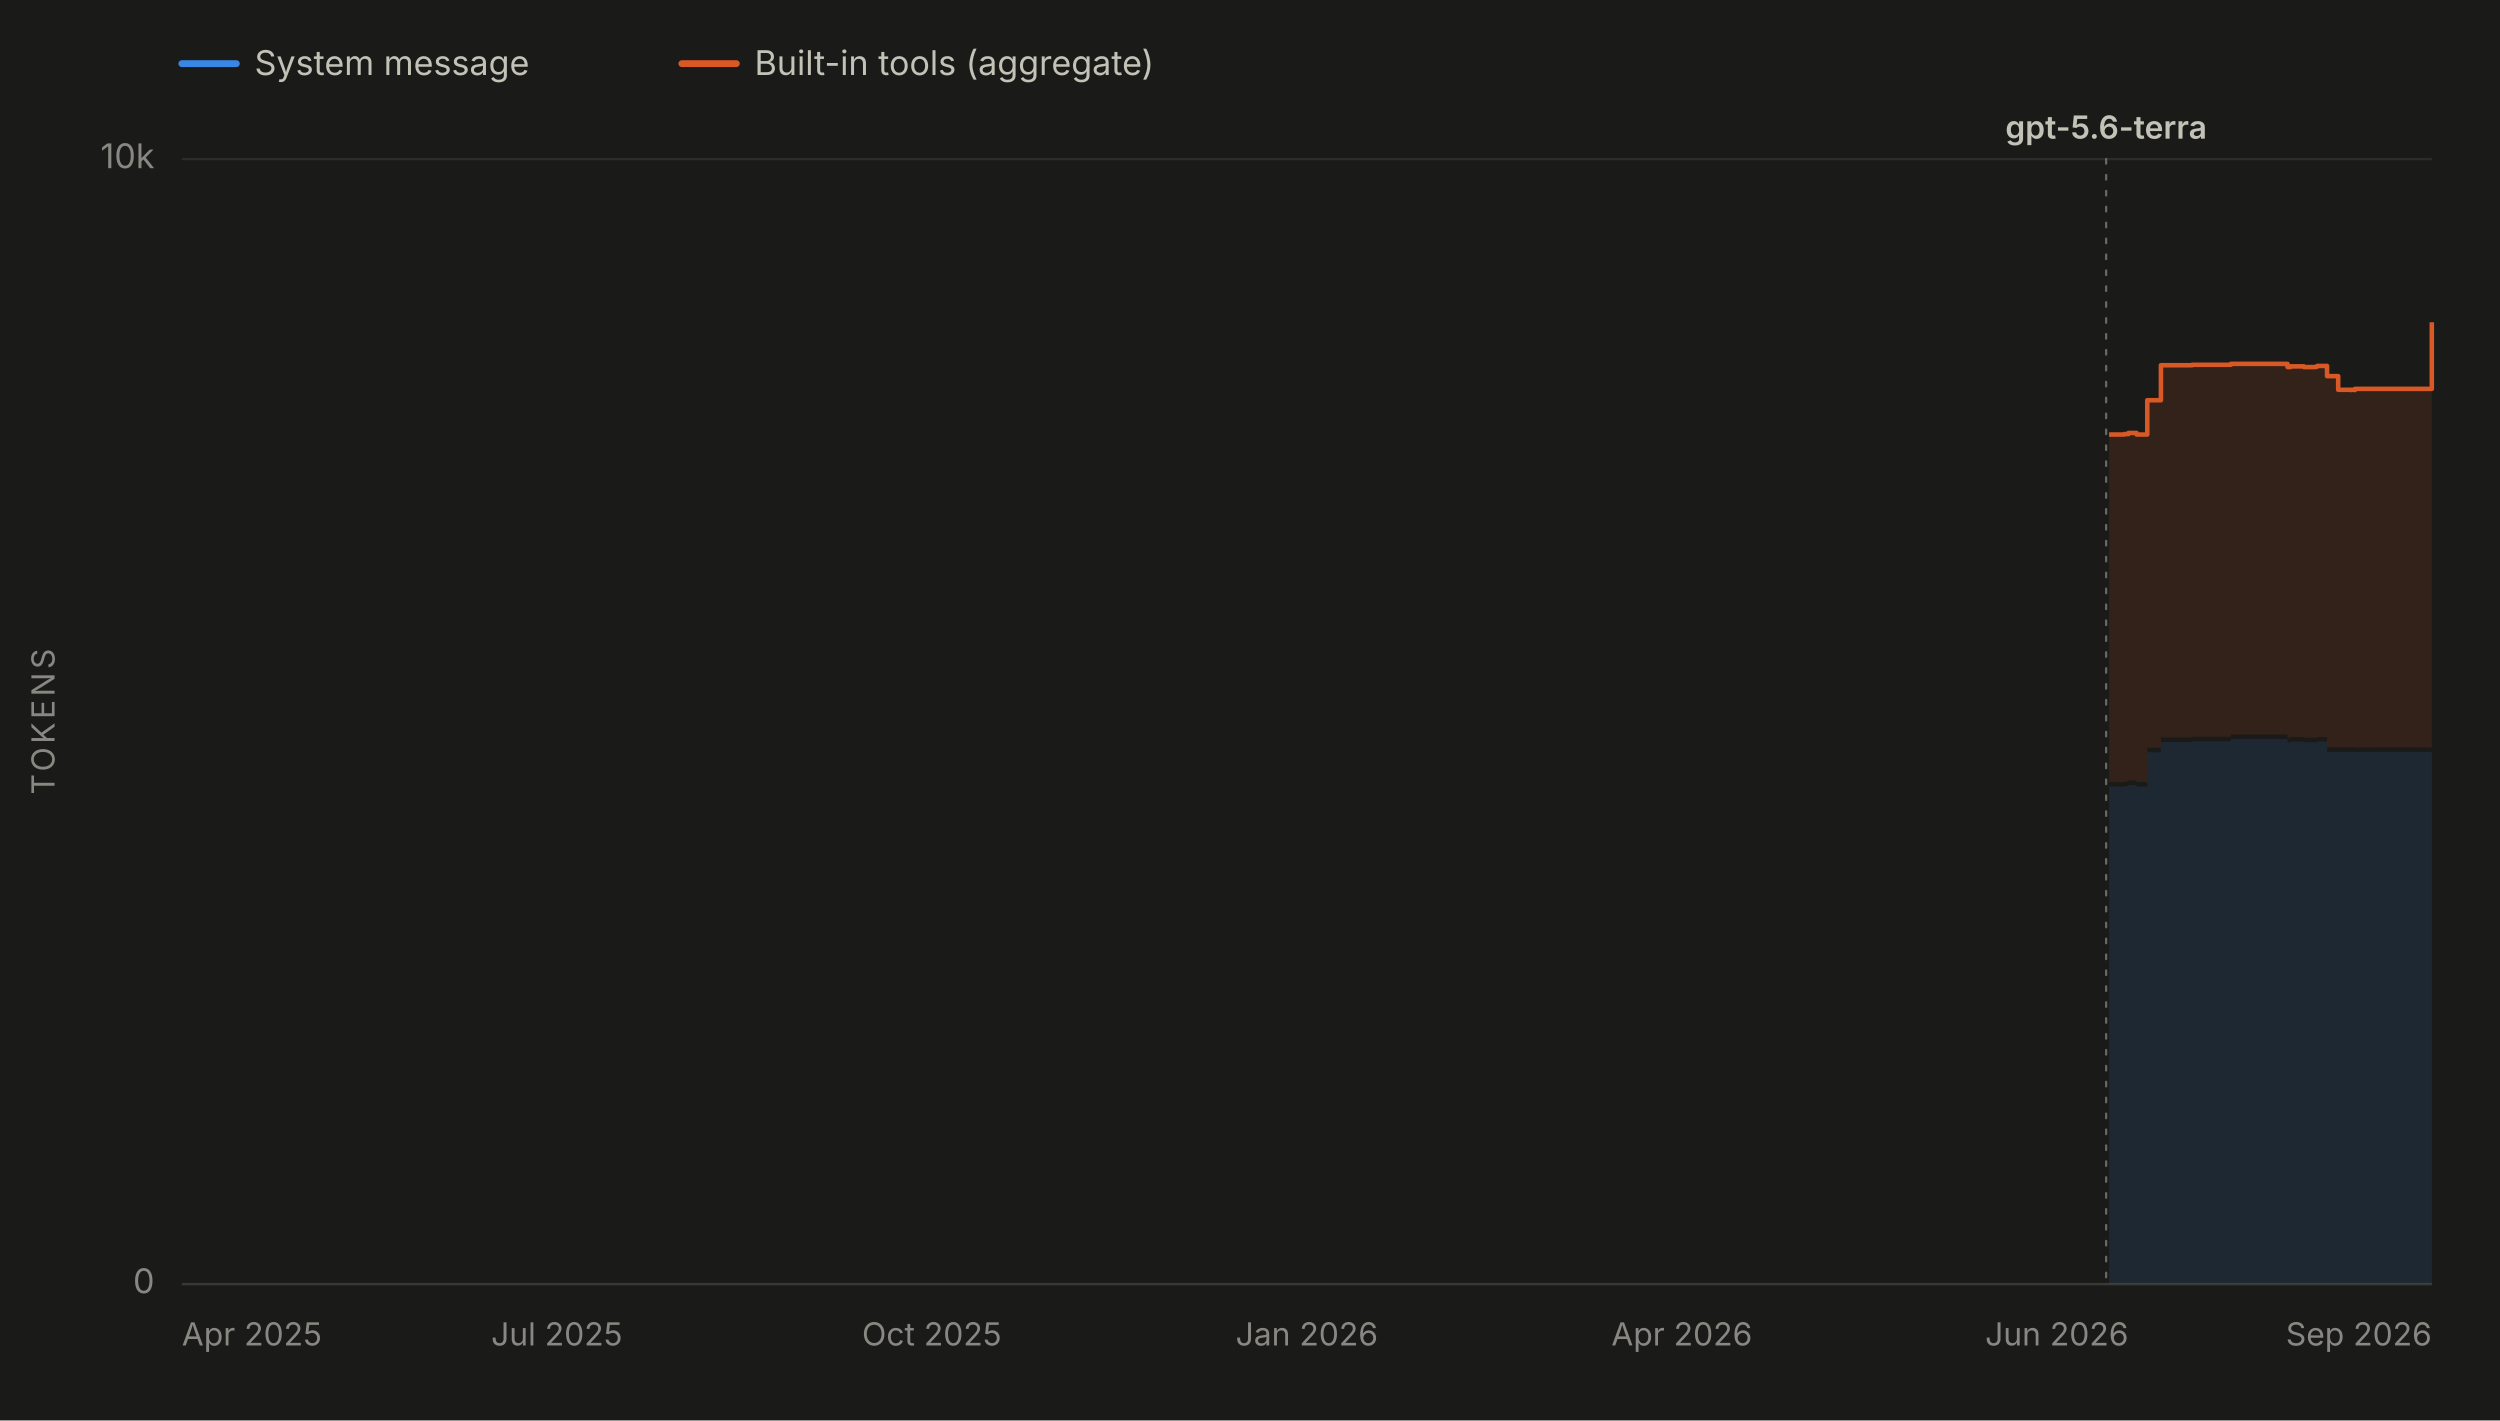
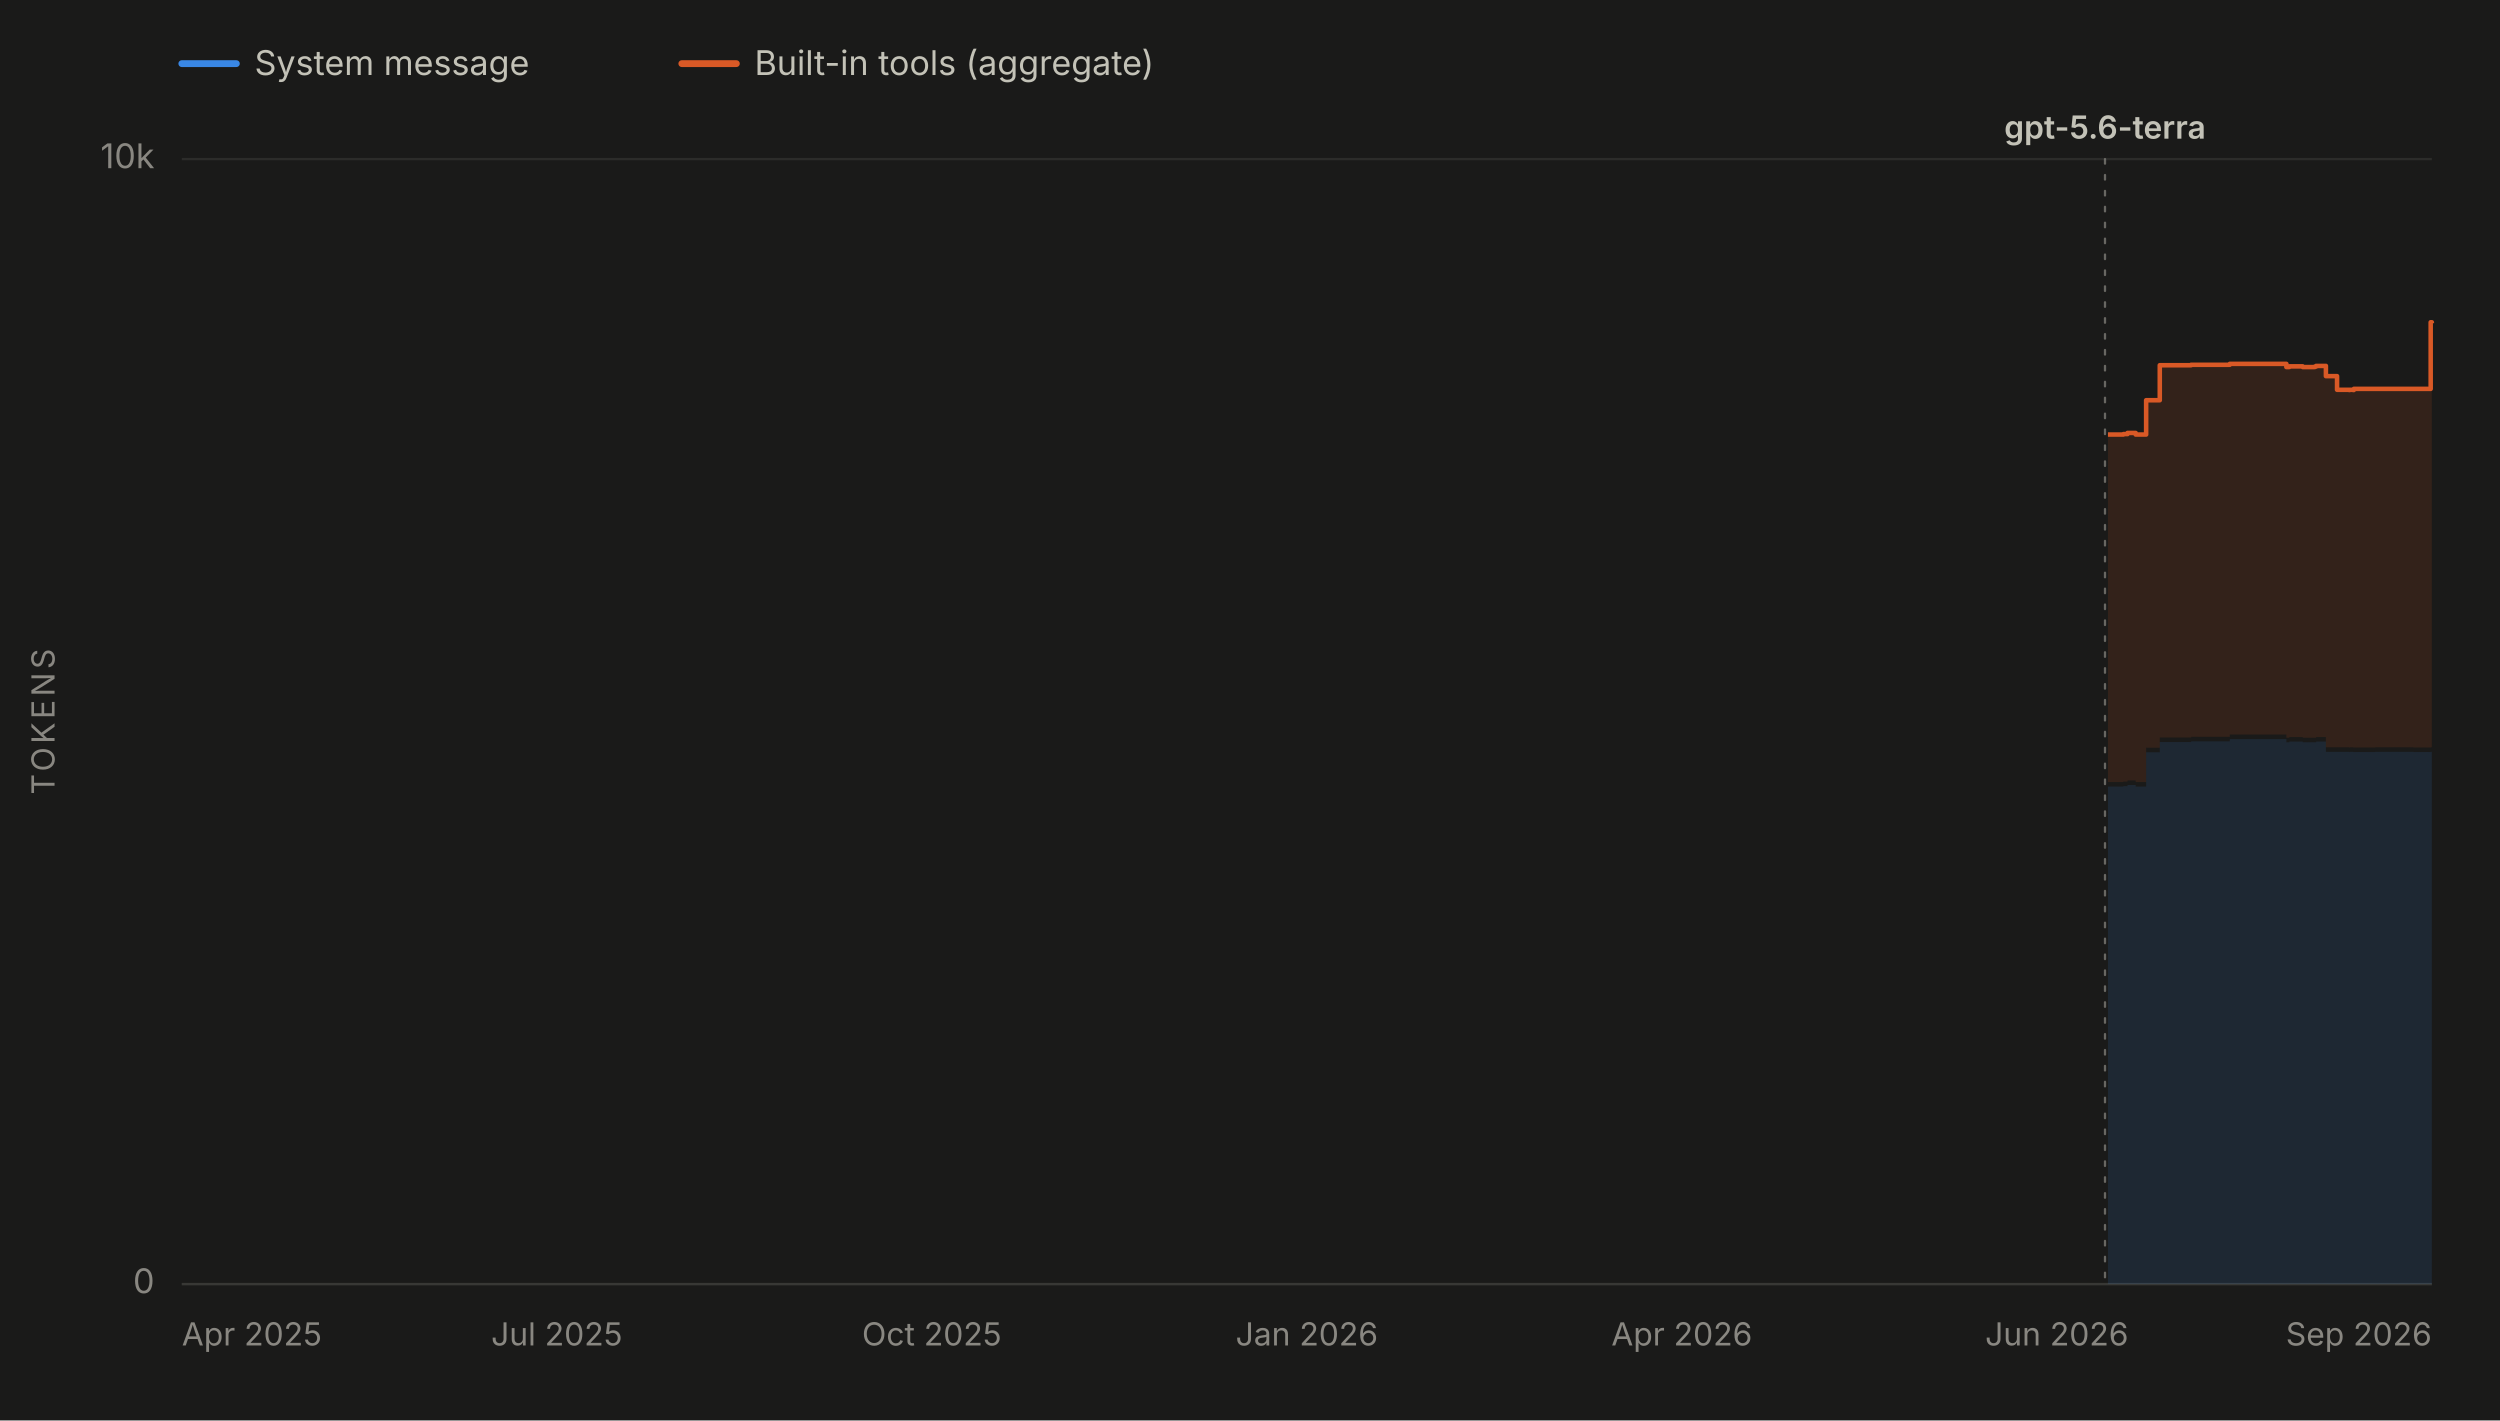
<svg xmlns="http://www.w3.org/2000/svg" viewBox="0 0 1100 625" width="1100" height="625" role="img" aria-labelledby="chartTitle chartDesc" font-family="system-ui, -apple-system, 'Segoe UI', sans-serif">
  <rect x="0" y="0" width="1100" height="625" fill="#1a1a19" />
  <line x1="80" y1="28" x2="104" y2="28" stroke="#3987e5" stroke-width="3" stroke-linecap="round" />
  <text x="112" y="33" font-size="15" fill="#c3c2b7">System message</text>
  <line x1="300" y1="28" x2="324" y2="28" stroke="#d95926" stroke-width="3" stroke-linecap="round" />
  <text x="332" y="33" font-size="15" fill="#c3c2b7">Built-in tools (aggregate)</text>
  <line x1="80" y1="565.0" x2="1070" y2="565.0" stroke="#2c2c2a" stroke-width="1" />
  <text x="68" y="569.0" font-size="15" fill="#898781" text-anchor="end">0</text>
  <line x1="80" y1="70.0" x2="1070" y2="70.0" stroke="#2c2c2a" stroke-width="1" />
  <text x="68" y="74.0" font-size="15" fill="#898781" text-anchor="end">10k</text>
  <text x="24" y="317.5" font-size="14" fill="#898781" text-anchor="middle" letter-spacing="1.5" transform="rotate(-90 24 317.5)">TOKENS</text>
  <line x1="80" y1="565" x2="1070" y2="565" stroke="#383835" stroke-width="1" />
  <text x="80.0" y="592" font-size="14" fill="#898781" text-anchor="start">Apr 2025</text>
  <text x="245.0" y="592" font-size="14" fill="#898781" text-anchor="middle">Jul 2025</text>
  <text x="410.0" y="592" font-size="14" fill="#898781" text-anchor="middle">Oct 2025</text>
  <text x="575.0" y="592" font-size="14" fill="#898781" text-anchor="middle">Jan 2026</text>
  <text x="740.0" y="592" font-size="14" fill="#898781" text-anchor="middle">Apr 2026</text>
  <text x="905.0" y="592" font-size="14" fill="#898781" text-anchor="middle">Jun 2026</text>
  <text x="1070.0" y="592" font-size="14" fill="#898781" text-anchor="end">Sep 2026</text>
  <g data-release-date="2026-07-09">
-     <line x1="926.7" y1="70" x2="926.7" y2="565" stroke="#898781" stroke-width="1" stroke-dasharray="2,5" stroke-linecap="round" opacity="0.7" />
-     <text x="926.7" y="61.0" font-size="14" font-weight="600" fill="#c3c2b7" text-anchor="middle">gpt-5.6-terra</text>
+     <line x1="926.2" y1="70" x2="926.2" y2="565" stroke="#898781" stroke-width="1" stroke-dasharray="2,5" stroke-linecap="round" opacity="0.7" />
+     <text x="926.2" y="61.0" font-size="14" font-weight="600" fill="#c3c2b7" text-anchor="middle">gpt-5.6-terra</text>
  </g>
  <g data-selected-models="gpt-5.6-terra">
-     <path d="M 928.0 565.0 L 928.0 346.1 L 928.5 346.1 L 928.5 346.1 L 934.6 346.1 L 934.6 346.1 L 934.7 346.1 L 934.7 345.9 L 936.5 345.9 L 936.5 345.4 L 940.1 345.4 L 940.1 346.1 L 944.8 346.1 L 944.8 331.0 L 950.8 331.0 L 950.8 326.5 L 964.6 326.5 L 964.6 326.2 L 978.9 326.2 L 978.9 326.2 L 981.6 326.2 L 981.6 325.2 L 1006.5 325.2 L 1006.5 326.6 L 1007.8 326.6 L 1007.8 326.3 L 1013.7 326.3 L 1013.7 326.6 L 1019.0 326.6 L 1019.0 326.6 L 1019.6 326.6 L 1019.6 326.3 L 1023.9 326.3 L 1023.9 330.8 L 1028.8 330.8 L 1028.8 330.8 L 1030.5 330.8 L 1030.5 330.8 L 1032.6 330.8 L 1032.6 330.8 L 1034.1 330.8 L 1034.1 330.9 L 1034.4 330.9 L 1034.4 330.8 L 1035.9 330.8 L 1035.9 330.9 L 1036.2 330.9 L 1036.2 330.9 L 1045.6 330.9 L 1045.6 330.8 L 1060.8 330.8 L 1060.8 330.8 L 1062.5 330.8 L 1062.5 330.9 L 1070.0 330.9 L 1070.0 330.8 L 1070.0 565.0 Z" fill="#3987e5" fill-opacity="0.13" stroke="none" />
+     <path d="M 927.5 565.0 L 927.5 346.1 L 928.0 346.1 L 928.0 346.1 L 934.1 346.1 L 934.1 346.1 L 934.3 346.1 L 934.3 345.9 L 936.1 345.9 L 936.1 345.4 L 939.7 345.4 L 939.7 346.1 L 944.3 346.1 L 944.3 331.0 L 950.3 331.0 L 950.3 326.5 L 964.1 326.5 L 964.1 326.2 L 978.4 326.2 L 978.4 326.2 L 981.1 326.2 L 981.1 325.2 L 1006.0 325.2 L 1006.0 326.6 L 1007.3 326.6 L 1007.3 326.3 L 1013.2 326.3 L 1013.2 326.6 L 1018.5 326.6 L 1018.5 326.6 L 1019.1 326.6 L 1019.1 326.3 L 1023.4 326.3 L 1023.4 330.8 L 1028.3 330.8 L 1028.3 330.8 L 1030.0 330.8 L 1030.0 330.8 L 1032.1 330.8 L 1032.1 330.8 L 1033.6 330.8 L 1033.6 330.9 L 1033.9 330.9 L 1033.9 330.8 L 1035.4 330.8 L 1035.4 330.9 L 1035.7 330.9 L 1035.7 330.9 L 1045.1 330.9 L 1045.1 330.8 L 1060.3 330.8 L 1060.3 330.8 L 1061.9 330.8 L 1061.9 330.9 L 1069.5 330.9 L 1069.5 330.8 L 1070.0 330.8 L 1070.0 330.9 L 1070.0 565.0 Z" fill="#3987e5" fill-opacity="0.13" stroke="none" />
  </g>
  <g data-selected-models="gpt-5.6-terra">
-     <path d="M 928.0 344.1 L 928.0 191.2 L 928.5 191.2 L 928.5 191.2 L 934.6 191.2 L 934.6 191.2 L 934.7 191.2 L 934.7 191.0 L 936.5 191.0 L 936.5 190.5 L 940.1 190.5 L 940.1 191.2 L 944.8 191.2 L 944.8 176.1 L 950.8 176.1 L 950.8 160.7 L 964.6 160.7 L 964.6 160.5 L 978.9 160.5 L 978.9 160.5 L 981.6 160.5 L 981.6 160.1 L 1006.5 160.1 L 1006.5 161.5 L 1007.8 161.5 L 1007.8 161.2 L 1013.7 161.2 L 1013.7 161.5 L 1019.0 161.5 L 1019.0 161.3 L 1019.6 161.3 L 1019.6 161.0 L 1023.9 161.0 L 1023.9 165.5 L 1028.8 165.5 L 1028.8 171.5 L 1030.5 171.5 L 1030.5 171.5 L 1032.6 171.5 L 1032.6 171.5 L 1034.1 171.5 L 1034.1 171.6 L 1034.4 171.6 L 1034.4 171.5 L 1035.9 171.5 L 1035.9 171.6 L 1036.2 171.6 L 1036.2 171.1 L 1045.6 171.1 L 1045.6 171.1 L 1060.8 171.1 L 1060.8 171.1 L 1062.5 171.1 L 1062.5 171.1 L 1070.0 171.1 L 1070.0 141.8 L 1070.0 328.8 L 1070.0 328.9 L 1062.5 328.9 L 1062.5 328.8 L 1060.8 328.8 L 1060.8 328.8 L 1045.6 328.8 L 1045.6 328.9 L 1036.2 328.9 L 1036.2 328.9 L 1035.9 328.9 L 1035.9 328.8 L 1034.4 328.8 L 1034.4 328.9 L 1034.1 328.9 L 1034.1 328.8 L 1032.6 328.8 L 1032.6 328.8 L 1030.5 328.8 L 1030.5 328.8 L 1028.8 328.8 L 1028.8 328.8 L 1023.9 328.8 L 1023.9 324.3 L 1019.6 324.3 L 1019.6 324.6 L 1019.0 324.6 L 1019.0 324.6 L 1013.7 324.6 L 1013.7 324.3 L 1007.8 324.3 L 1007.8 324.6 L 1006.5 324.6 L 1006.5 323.2 L 981.6 323.2 L 981.6 324.2 L 978.9 324.2 L 978.9 324.2 L 964.6 324.2 L 964.6 324.5 L 950.8 324.5 L 950.8 329.0 L 944.8 329.0 L 944.8 344.1 L 940.1 344.1 L 940.1 343.4 L 936.5 343.4 L 936.5 343.9 L 934.7 343.9 L 934.7 344.1 L 934.6 344.1 L 934.6 344.1 L 928.5 344.1 L 928.5 344.1 L 928.0 344.1 Z" fill="#d95926" fill-opacity="0.13" stroke="none" />
-     <path d="M 928.0 191.2 L 928.5 191.2 L 928.5 191.2 L 934.6 191.2 L 934.6 191.2 L 934.7 191.2 L 934.7 191.0 L 936.5 191.0 L 936.5 190.5 L 940.1 190.5 L 940.1 191.2 L 944.8 191.2 L 944.8 176.1 L 950.8 176.1 L 950.8 160.7 L 964.6 160.7 L 964.6 160.5 L 978.9 160.5 L 978.9 160.5 L 981.6 160.5 L 981.6 160.1 L 1006.5 160.1 L 1006.5 161.5 L 1007.8 161.5 L 1007.8 161.2 L 1013.7 161.2 L 1013.7 161.5 L 1019.0 161.5 L 1019.0 161.3 L 1019.6 161.3 L 1019.6 161.0 L 1023.9 161.0 L 1023.9 165.5 L 1028.8 165.5 L 1028.8 171.5 L 1030.5 171.5 L 1030.5 171.5 L 1032.6 171.5 L 1032.6 171.5 L 1034.1 171.5 L 1034.1 171.6 L 1034.4 171.6 L 1034.4 171.5 L 1035.9 171.5 L 1035.9 171.6 L 1036.2 171.6 L 1036.2 171.1 L 1045.6 171.1 L 1045.6 171.1 L 1060.8 171.1 L 1060.8 171.1 L 1062.5 171.1 L 1062.5 171.1 L 1070.0 171.1 L 1070.0 141.8" fill="none" stroke="#d95926" stroke-width="2" stroke-linejoin="round" />
+     <path d="M 927.5 344.1 L 927.5 191.2 L 928.0 191.2 L 928.0 191.2 L 934.1 191.2 L 934.1 191.2 L 934.3 191.2 L 934.3 191.0 L 936.1 191.0 L 936.1 190.5 L 939.7 190.5 L 939.7 191.2 L 944.3 191.2 L 944.3 176.1 L 950.3 176.1 L 950.3 160.7 L 964.1 160.7 L 964.1 160.5 L 978.4 160.5 L 978.4 160.5 L 981.1 160.5 L 981.1 160.1 L 1006.0 160.1 L 1006.0 161.5 L 1007.3 161.5 L 1007.3 161.2 L 1013.2 161.2 L 1013.2 161.5 L 1018.5 161.5 L 1018.5 161.3 L 1019.1 161.3 L 1019.1 161.0 L 1023.4 161.0 L 1023.4 165.5 L 1028.3 165.5 L 1028.3 171.5 L 1030.0 171.5 L 1030.0 171.5 L 1032.1 171.5 L 1032.1 171.5 L 1033.6 171.5 L 1033.6 171.6 L 1033.9 171.6 L 1033.9 171.5 L 1035.4 171.5 L 1035.4 171.6 L 1035.7 171.6 L 1035.7 171.1 L 1045.1 171.1 L 1045.1 171.1 L 1060.3 171.1 L 1060.3 171.1 L 1061.9 171.1 L 1061.9 171.1 L 1069.5 171.1 L 1069.5 141.8 L 1070.0 141.8 L 1070.0 142.2 L 1070.0 328.9 L 1070.0 328.8 L 1069.5 328.8 L 1069.5 328.9 L 1061.9 328.9 L 1061.9 328.8 L 1060.3 328.8 L 1060.3 328.8 L 1045.1 328.8 L 1045.1 328.9 L 1035.7 328.9 L 1035.7 328.9 L 1035.4 328.9 L 1035.4 328.8 L 1033.9 328.8 L 1033.9 328.9 L 1033.6 328.9 L 1033.6 328.8 L 1032.1 328.8 L 1032.1 328.8 L 1030.0 328.8 L 1030.0 328.8 L 1028.3 328.8 L 1028.3 328.8 L 1023.4 328.8 L 1023.4 324.3 L 1019.1 324.3 L 1019.1 324.6 L 1018.5 324.6 L 1018.5 324.6 L 1013.2 324.6 L 1013.2 324.3 L 1007.3 324.3 L 1007.3 324.6 L 1006.0 324.6 L 1006.0 323.2 L 981.1 323.2 L 981.1 324.2 L 978.4 324.2 L 978.4 324.2 L 964.1 324.2 L 964.1 324.5 L 950.3 324.5 L 950.3 329.0 L 944.3 329.0 L 944.3 344.1 L 939.7 344.1 L 939.7 343.4 L 936.1 343.4 L 936.1 343.9 L 934.3 343.9 L 934.3 344.1 L 934.1 344.1 L 934.1 344.1 L 928.0 344.1 L 928.0 344.1 L 927.5 344.1 Z" fill="#d95926" fill-opacity="0.13" stroke="none" />
+     <path d="M 927.5 191.2 L 928.0 191.2 L 928.0 191.2 L 934.1 191.2 L 934.1 191.2 L 934.3 191.2 L 934.3 191.0 L 936.1 191.0 L 936.1 190.5 L 939.7 190.5 L 939.7 191.2 L 944.3 191.2 L 944.3 176.1 L 950.3 176.1 L 950.3 160.7 L 964.1 160.7 L 964.1 160.5 L 978.4 160.5 L 978.4 160.5 L 981.1 160.5 L 981.1 160.1 L 1006.0 160.1 L 1006.0 161.5 L 1007.3 161.5 L 1007.3 161.2 L 1013.2 161.2 L 1013.2 161.5 L 1018.5 161.5 L 1018.5 161.3 L 1019.1 161.3 L 1019.1 161.0 L 1023.4 161.0 L 1023.4 165.5 L 1028.3 165.5 L 1028.3 171.5 L 1030.0 171.5 L 1030.0 171.5 L 1032.1 171.5 L 1032.1 171.5 L 1033.6 171.5 L 1033.6 171.6 L 1033.9 171.6 L 1033.9 171.5 L 1035.4 171.5 L 1035.4 171.6 L 1035.7 171.6 L 1035.7 171.1 L 1045.1 171.1 L 1045.1 171.1 L 1060.3 171.1 L 1060.3 171.1 L 1061.9 171.1 L 1061.9 171.1 L 1069.5 171.1 L 1069.5 141.8 L 1070.0 141.8 L 1070.0 142.2" fill="none" stroke="#d95926" stroke-width="2" stroke-linejoin="round" />
  </g>
</svg>
